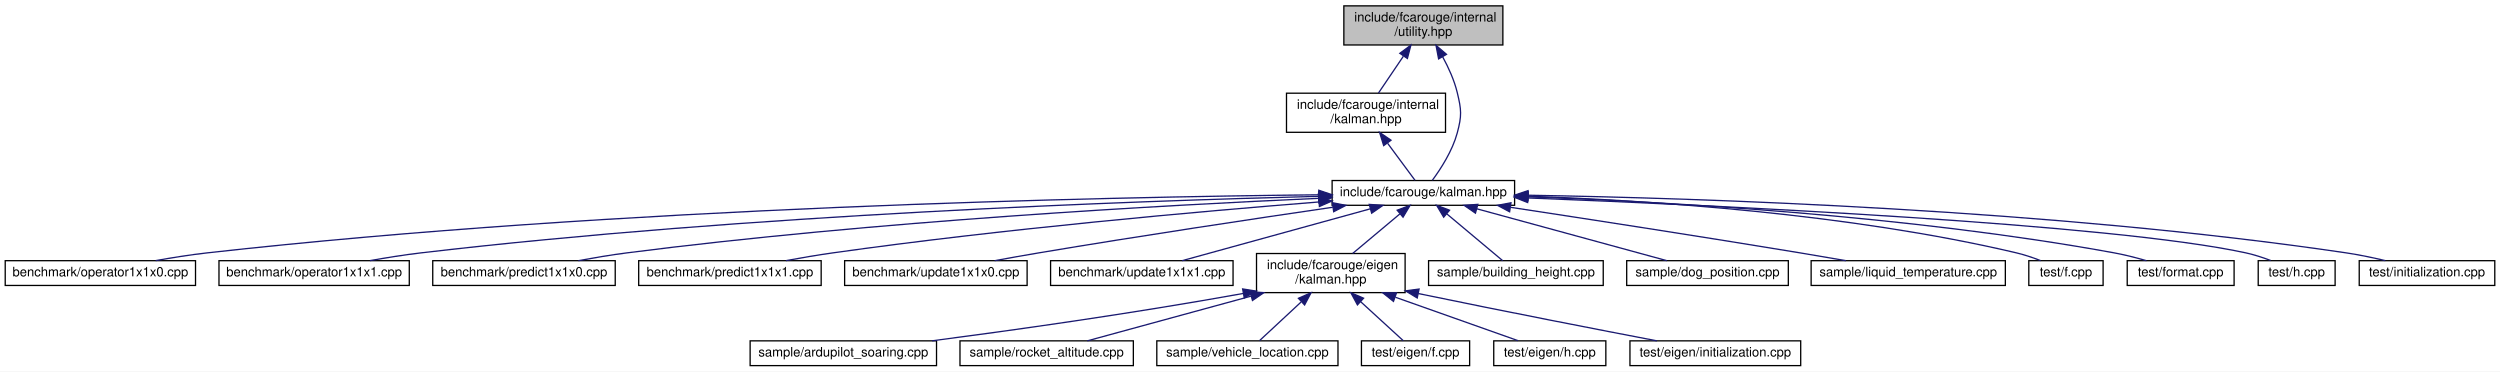
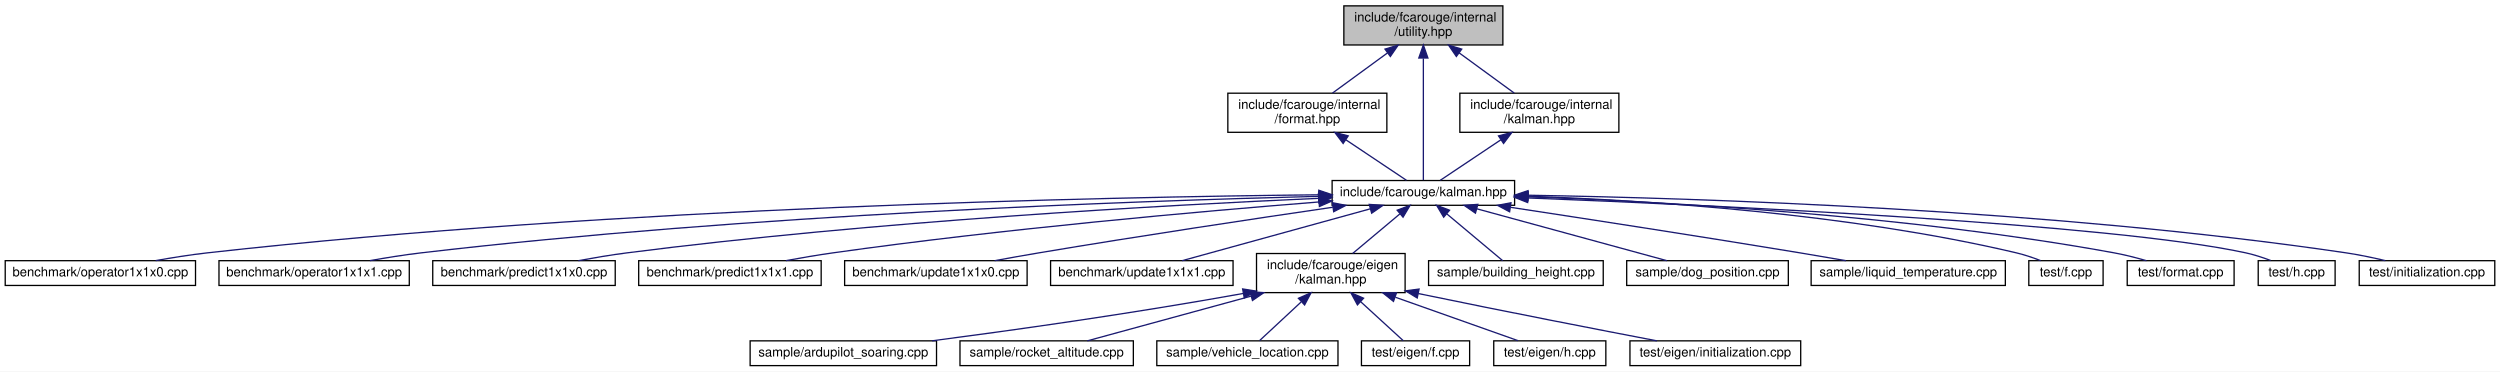
<svg xmlns="http://www.w3.org/2000/svg" xmlns:xlink="http://www.w3.org/1999/xlink" width="1918pt" height="285pt" viewBox="0.00 0.00 1918.00 285.00">
  <g id="graph0" class="graph" transform="scale(1 1) rotate(0) translate(4 281)">
    <polygon fill="white" stroke="transparent" points="-4,4 -4,-281 1914,-281 1914,4 -4,4" />
    <g id="node1" class="node">
      <g id="a_node1">
        <a xlink:title=" ">
          <polygon fill="#bfbfbf" stroke="black" points="1027,-246.5 1027,-276.5 1149,-276.5 1149,-246.5 1027,-246.5" />
          <text text-anchor="start" x="1035" y="-264.5" font-family="Helvetica,sans-Serif" font-size="10.00">include/fcarouge/internal</text>
          <text text-anchor="middle" x="1088" y="-253.5" font-family="Helvetica,sans-Serif" font-size="10.00">/utility.hpp</text>
        </a>
      </g>
    </g>
    <g id="node2" class="node">
      <g id="a_node2">
-         <a xlink:href="internal_2kalman_8hpp.xhtml" target="_top" xlink:title=" ">
-           <polygon fill="white" stroke="black" points="983,-179.5 983,-209.5 1105,-209.5 1105,-179.5 983,-179.5" />
-           <text text-anchor="start" x="991" y="-197.5" font-family="Helvetica,sans-Serif" font-size="10.00">include/fcarouge/internal</text>
-           <text text-anchor="middle" x="1044" y="-186.5" font-family="Helvetica,sans-Serif" font-size="10.00">/kalman.hpp</text>
+         <a xlink:href="format_8hpp.xhtml" target="_top" xlink:title=" ">
+           <polygon fill="white" stroke="black" points="938,-179.5 938,-209.5 1060,-209.5 1060,-179.5 938,-179.5" />
+           <text text-anchor="start" x="946" y="-197.5" font-family="Helvetica,sans-Serif" font-size="10.00">include/fcarouge/internal</text>
+           <text text-anchor="middle" x="999" y="-186.5" font-family="Helvetica,sans-Serif" font-size="10.00">/format.hpp</text>
        </a>
      </g>
    </g>
    <g id="edge1" class="edge">
-       <path fill="none" stroke="midnightblue" d="M1072.68,-237.87C1066.31,-228.46 1059.12,-217.83 1053.53,-209.58" />
-       <polygon fill="midnightblue" stroke="midnightblue" points="1069.95,-240.08 1078.45,-246.4 1075.75,-236.15 1069.95,-240.08" />
+       <path fill="none" stroke="midnightblue" d="M1060.55,-240.45C1046.86,-230.45 1030.63,-218.6 1018.27,-209.58" />
+       <polygon fill="midnightblue" stroke="midnightblue" points="1058.55,-243.32 1068.69,-246.4 1062.68,-237.67 1058.55,-243.32" />
    </g>
    <g id="node3" class="node">
      <g id="a_node3">
        <a xlink:href="kalman_8hpp.xhtml" target="_top" xlink:title="The main Kalman filter class.">
          <polygon fill="white" stroke="black" points="1018,-123.5 1018,-142.5 1158,-142.5 1158,-123.5 1018,-123.5" />
          <text text-anchor="middle" x="1088" y="-130.5" font-family="Helvetica,sans-Serif" font-size="10.00">include/fcarouge/kalman.hpp</text>
        </a>
      </g>
    </g>
+     <g id="edge25" class="edge">
+       <path fill="none" stroke="midnightblue" d="M1088,-236.14C1088,-207.62 1088,-161.86 1088,-142.79" />
+       <polygon fill="midnightblue" stroke="midnightblue" points="1084.5,-236.48 1088,-246.48 1091.5,-236.48 1084.5,-236.48" />
+     </g>
+     <g id="node24" class="node">
+       <g id="a_node24">
+         <a xlink:href="internal_2kalman_8hpp.xhtml" target="_top" xlink:title=" ">
+           <polygon fill="white" stroke="black" points="1116,-179.5 1116,-209.5 1238,-209.5 1238,-179.5 1116,-179.5" />
+           <text text-anchor="start" x="1124" y="-197.5" font-family="Helvetica,sans-Serif" font-size="10.00">include/fcarouge/internal</text>
+           <text text-anchor="middle" x="1177" y="-186.5" font-family="Helvetica,sans-Serif" font-size="10.00">/kalman.hpp</text>
+         </a>
+       </g>
+     </g>
    <g id="edge23" class="edge">
-       <path fill="none" stroke="midnightblue" d="M1102.77,-237.47C1107.31,-229.15 1111.71,-219.47 1114,-210 1117.24,-196.61 1117.57,-192.31 1114,-179 1110.31,-165.23 1101.27,-151.32 1094.89,-142.68" />
-       <polygon fill="midnightblue" stroke="midnightblue" points="1099.7,-235.8 1097.7,-246.21 1105.75,-239.32 1099.7,-235.8" />
+       <path fill="none" stroke="midnightblue" d="M1115.45,-240.45C1129.14,-230.45 1145.37,-218.6 1157.73,-209.58" />
+       <polygon fill="midnightblue" stroke="midnightblue" points="1113.32,-237.67 1107.31,-246.4 1117.45,-243.32 1113.32,-237.67" />
    </g>
    <g id="edge2" class="edge">
-       <path fill="none" stroke="midnightblue" d="M1060.56,-171.1C1067.9,-161.19 1076.09,-150.11 1081.6,-142.66" />
-       <polygon fill="midnightblue" stroke="midnightblue" points="1057.56,-169.28 1054.43,-179.4 1063.19,-173.44 1057.56,-169.28" />
+       <path fill="none" stroke="midnightblue" d="M1028.5,-173.78C1044.28,-163.23 1062.9,-150.78 1075.05,-142.66" />
+       <polygon fill="midnightblue" stroke="midnightblue" points="1026.46,-170.93 1020.09,-179.4 1030.35,-176.75 1026.46,-170.93" />
    </g>
    <g id="node4" class="node">
      <g id="a_node4">
        <a xlink:href="operator1x1x0_8cpp.xhtml" target="_top" xlink:title=" ">
          <polygon fill="white" stroke="black" points="0,-62 0,-81 146,-81 146,-62 0,-62" />
          <text text-anchor="middle" x="73" y="-69" font-family="Helvetica,sans-Serif" font-size="10.00">benchmark/operator1x1x0.cpp</text>
        </a>
      </g>
    </g>
    <g id="edge3" class="edge">
      <path fill="none" stroke="midnightblue" d="M1007.47,-131.55C845.51,-129.88 469.01,-122.19 155,-87 142.07,-85.55 128.1,-83.33 115.41,-81.06" />
      <polygon fill="midnightblue" stroke="midnightblue" points="1007.79,-135.05 1017.83,-131.65 1007.86,-128.05 1007.79,-135.05" />
    </g>
    <g id="node5" class="node">
      <g id="a_node5">
        <a xlink:href="operator1x1x1_8cpp.xhtml" target="_top" xlink:title=" ">
          <polygon fill="white" stroke="black" points="164,-62 164,-81 310,-81 310,-62 164,-62" />
          <text text-anchor="middle" x="237" y="-69" font-family="Helvetica,sans-Serif" font-size="10.00">benchmark/operator1x1x1.cpp</text>
        </a>
      </g>
    </g>
    <g id="edge4" class="edge">
      <path fill="none" stroke="midnightblue" d="M1007.55,-130.38C867.3,-126.86 569.09,-116.33 319,-87 306.22,-85.5 292.42,-83.29 279.84,-81.05" />
      <polygon fill="midnightblue" stroke="midnightblue" points="1007.7,-133.88 1017.78,-130.63 1007.87,-126.88 1007.7,-133.88" />
    </g>
    <g id="node6" class="node">
      <g id="a_node6">
        <a xlink:href="predict1x1x0_8cpp.xhtml" target="_top" xlink:title=" ">
          <polygon fill="white" stroke="black" points="328,-62 328,-81 468,-81 468,-62 328,-62" />
          <text text-anchor="middle" x="398" y="-69" font-family="Helvetica,sans-Serif" font-size="10.00">benchmark/predict1x1x0.cpp</text>
        </a>
      </g>
    </g>
    <g id="edge5" class="edge">
      <path fill="none" stroke="midnightblue" d="M1007.34,-128.84C890.17,-123.61 666.2,-111.26 477,-87 464.83,-85.44 451.69,-83.24 439.69,-81.02" />
      <polygon fill="midnightblue" stroke="midnightblue" points="1007.51,-132.35 1017.65,-129.29 1007.82,-125.35 1007.51,-132.35" />
    </g>
    <g id="node7" class="node">
      <g id="a_node7">
        <a xlink:href="predict1x1x1_8cpp.xhtml" target="_top" xlink:title=" ">
          <polygon fill="white" stroke="black" points="486,-62 486,-81 626,-81 626,-62 486,-62" />
          <text text-anchor="middle" x="556" y="-69" font-family="Helvetica,sans-Serif" font-size="10.00">benchmark/predict1x1x1.cpp</text>
        </a>
      </g>
    </g>
    <g id="edge6" class="edge">
      <path fill="none" stroke="midnightblue" d="M1007.73,-126.04C916.99,-118.83 764.98,-105.35 635,-87 623.26,-85.34 610.61,-83.19 598.95,-81.05" />
      <polygon fill="midnightblue" stroke="midnightblue" points="1007.7,-129.55 1017.94,-126.84 1008.25,-122.57 1007.7,-129.55" />
    </g>
    <g id="node8" class="node">
      <g id="a_node8">
        <a xlink:href="update1x1x0_8cpp.xhtml" target="_top" xlink:title=" ">
          <polygon fill="white" stroke="black" points="644,-62 644,-81 784,-81 784,-62 644,-62" />
          <text text-anchor="middle" x="714" y="-69" font-family="Helvetica,sans-Serif" font-size="10.00">benchmark/update1x1x0.cpp</text>
        </a>
      </g>
    </g>
    <g id="edge7" class="edge">
      <path fill="none" stroke="midnightblue" d="M1018.5,-122C958.66,-113.25 870.03,-99.94 793,-87 782,-85.15 770.16,-83.04 759.08,-81.02" />
      <polygon fill="midnightblue" stroke="midnightblue" points="1018.19,-125.49 1028.59,-123.47 1019.2,-118.57 1018.19,-125.49" />
    </g>
    <g id="node9" class="node">
      <g id="a_node9">
        <a xlink:href="update1x1x1_8cpp.xhtml" target="_top" xlink:title=" ">
          <polygon fill="white" stroke="black" points="802,-62 802,-81 942,-81 942,-62 802,-62" />
          <text text-anchor="middle" x="872" y="-69" font-family="Helvetica,sans-Serif" font-size="10.00">benchmark/update1x1x1.cpp</text>
        </a>
      </g>
    </g>
    <g id="edge8" class="edge">
      <path fill="none" stroke="midnightblue" d="M1047.16,-120.75C1005.19,-109.19 940.8,-91.45 902.89,-81.01" />
      <polygon fill="midnightblue" stroke="midnightblue" points="1046.48,-124.19 1057.05,-123.48 1048.34,-117.44 1046.48,-124.19" />
    </g>
    <g id="node10" class="node">
      <g id="a_node10">
        <a xlink:href="eigen_2kalman_8hpp.xhtml" target="_top" xlink:title="Kalman operation for Eigen 3 types.">
          <polygon fill="white" stroke="black" points="960,-56.5 960,-86.5 1074,-86.5 1074,-56.5 960,-56.5" />
          <text text-anchor="start" x="968" y="-74.5" font-family="Helvetica,sans-Serif" font-size="10.00">include/fcarouge/eigen</text>
          <text text-anchor="middle" x="1017" y="-63.5" font-family="Helvetica,sans-Serif" font-size="10.00">/kalman.hpp</text>
        </a>
      </g>
    </g>
    <g id="edge9" class="edge">
      <path fill="none" stroke="midnightblue" d="M1070.01,-116.92C1058.86,-107.58 1044.64,-95.66 1033.73,-86.52" />
      <polygon fill="midnightblue" stroke="midnightblue" points="1067.91,-119.73 1077.83,-123.48 1072.41,-114.37 1067.91,-119.73" />
    </g>
    <g id="node17" class="node">
      <g id="a_node17">
        <a xlink:href="building__height_8cpp.xhtml" target="_top" xlink:title=" ">
          <polygon fill="white" stroke="black" points="1092,-62 1092,-81 1226,-81 1226,-62 1092,-62" />
          <text text-anchor="middle" x="1159" y="-69" font-family="Helvetica,sans-Serif" font-size="10.00">sample/building_height.cpp</text>
        </a>
      </g>
    </g>
    <g id="edge16" class="edge">
      <path fill="none" stroke="midnightblue" d="M1105.93,-116.97C1119.51,-105.59 1137.68,-90.37 1148.85,-81.01" />
      <polygon fill="midnightblue" stroke="midnightblue" points="1103.59,-114.37 1098.17,-123.48 1108.09,-119.73 1103.59,-114.37" />
    </g>
    <g id="node18" class="node">
      <g id="a_node18">
        <a xlink:href="dog__position_8cpp.xhtml" target="_top" xlink:title=" ">
          <polygon fill="white" stroke="black" points="1244,-62 1244,-81 1368,-81 1368,-62 1244,-62" />
          <text text-anchor="middle" x="1306" y="-69" font-family="Helvetica,sans-Serif" font-size="10.00">sample/dog_position.cpp</text>
        </a>
      </g>
    </g>
    <g id="edge17" class="edge">
      <path fill="none" stroke="midnightblue" d="M1128.95,-120.82C1171.3,-109.26 1236.48,-91.47 1274.82,-81.01" />
      <polygon fill="midnightblue" stroke="midnightblue" points="1127.96,-117.47 1119.23,-123.48 1129.8,-124.22 1127.96,-117.47" />
    </g>
    <g id="node19" class="node">
      <g id="a_node19">
        <a xlink:href="liquid__temperature_8cpp.xhtml" target="_top" xlink:title=" ">
          <polygon fill="white" stroke="black" points="1385.5,-62 1385.5,-81 1534.5,-81 1534.5,-62 1385.5,-62" />
          <text text-anchor="middle" x="1460" y="-69" font-family="Helvetica,sans-Serif" font-size="10.00">sample/liquid_temperature.cpp</text>
        </a>
      </g>
    </g>
    <g id="edge18" class="edge">
      <path fill="none" stroke="midnightblue" d="M1155.04,-121.92C1213.65,-113.02 1301.03,-99.55 1377,-87 1388.4,-85.12 1400.67,-83.01 1412.19,-81.01" />
      <polygon fill="midnightblue" stroke="midnightblue" points="1154.17,-118.51 1144.81,-123.47 1155.22,-125.43 1154.17,-118.51" />
    </g>
    <g id="node20" class="node">
      <g id="a_node20">
        <a xlink:href="f_8cpp.xhtml" target="_top" xlink:title=" ">
          <polygon fill="white" stroke="black" points="1552.5,-62 1552.5,-81 1609.5,-81 1609.5,-62 1552.5,-62" />
          <text text-anchor="middle" x="1581" y="-69" font-family="Helvetica,sans-Serif" font-size="10.00">test/f.cpp</text>
        </a>
      </g>
    </g>
    <g id="edge19" class="edge">
      <path fill="none" stroke="midnightblue" d="M1168.37,-130.48C1260.13,-127.27 1414.17,-117.38 1543,-87 1549.19,-85.54 1555.72,-83.32 1561.59,-81.04" />
      <polygon fill="midnightblue" stroke="midnightblue" points="1168.2,-126.98 1158.32,-130.81 1168.43,-133.98 1168.2,-126.98" />
    </g>
    <g id="node21" class="node">
      <g id="a_node21">
        <a xlink:href="format_8cpp.xhtml" target="_top" xlink:title=" ">
          <polygon fill="white" stroke="black" points="1628,-62 1628,-81 1710,-81 1710,-62 1628,-62" />
          <text text-anchor="middle" x="1669" y="-69" font-family="Helvetica,sans-Serif" font-size="10.00">test/format.cpp</text>
        </a>
      </g>
    </g>
    <g id="edge20" class="edge">
      <path fill="none" stroke="midnightblue" d="M1168.16,-129.98C1272.51,-126.27 1460.2,-115.85 1618,-87 1626.15,-85.51 1634.87,-83.28 1642.76,-81" />
      <polygon fill="midnightblue" stroke="midnightblue" points="1167.89,-126.49 1158.02,-130.33 1168.13,-133.49 1167.89,-126.49" />
    </g>
    <g id="node22" class="node">
      <g id="a_node22">
        <a xlink:href="h_8cpp.xhtml" target="_top" xlink:title=" ">
          <polygon fill="white" stroke="black" points="1728.5,-62 1728.5,-81 1787.5,-81 1787.5,-62 1728.5,-62" />
          <text text-anchor="middle" x="1758" y="-69" font-family="Helvetica,sans-Serif" font-size="10.00">test/h.cpp</text>
        </a>
      </g>
    </g>
    <g id="edge21" class="edge">
      <path fill="none" stroke="midnightblue" d="M1168.35,-129.12C1314.03,-123.42 1616.21,-109.29 1719,-87 1725.35,-85.62 1732.06,-83.42 1738.09,-81.15" />
      <polygon fill="midnightblue" stroke="midnightblue" points="1167.99,-125.63 1158.13,-129.51 1168.26,-132.62 1167.99,-125.63" />
    </g>
    <g id="node23" class="node">
      <g id="a_node23">
        <a xlink:href="initialization_8cpp.xhtml" target="_top" xlink:title=" ">
          <polygon fill="white" stroke="black" points="1806,-62 1806,-81 1910,-81 1910,-62 1806,-62" />
          <text text-anchor="middle" x="1858" y="-69" font-family="Helvetica,sans-Serif" font-size="10.00">test/initialization.cpp</text>
        </a>
      </g>
    </g>
    <g id="edge22" class="edge">
      <path fill="none" stroke="midnightblue" d="M1168.26,-131.23C1300.01,-129 1570.08,-120.36 1796,-87 1805.84,-85.55 1816.43,-83.32 1826.02,-81.05" />
      <polygon fill="midnightblue" stroke="midnightblue" points="1168.19,-127.73 1158.25,-131.39 1168.3,-134.73 1168.19,-127.73" />
    </g>
    <g id="node11" class="node">
      <g id="a_node11">
        <a xlink:href="ardupilot__soaring_8cpp.xhtml" target="_top" xlink:title=" ">
          <polygon fill="white" stroke="black" points="571.5,-0.5 571.5,-19.5 714.5,-19.5 714.5,-0.5 571.5,-0.5" />
          <text text-anchor="middle" x="643" y="-7.5" font-family="Helvetica,sans-Serif" font-size="10.00">sample/ardupilot_soaring.cpp</text>
        </a>
      </g>
    </g>
    <g id="edge10" class="edge">
      <path fill="none" stroke="midnightblue" d="M949.94,-55.88C862.03,-40.04 771.43,-27.42 711.13,-19.54" />
      <polygon fill="midnightblue" stroke="midnightblue" points="949.35,-59.33 959.81,-57.68 950.6,-52.44 949.35,-59.33" />
    </g>
    <g id="node12" class="node">
      <g id="a_node12">
        <a xlink:href="rocket__altitude_8cpp.xhtml" target="_top" xlink:title=" ">
          <polygon fill="white" stroke="black" points="732.5,-0.5 732.5,-19.5 865.5,-19.5 865.5,-0.5 732.5,-0.5" />
          <text text-anchor="middle" x="799" y="-7.5" font-family="Helvetica,sans-Serif" font-size="10.00">sample/rocket_altitude.cpp</text>
        </a>
      </g>
    </g>
    <g id="edge11" class="edge">
      <path fill="none" stroke="midnightblue" d="M955.74,-53.78C914.85,-42.62 862.79,-28.41 830.17,-19.51" />
      <polygon fill="midnightblue" stroke="midnightblue" points="955.04,-57.22 965.61,-56.47 956.89,-50.47 955.04,-57.22" />
    </g>
    <g id="node13" class="node">
      <g id="a_node13">
        <a xlink:href="vehicle__location_8cpp.xhtml" target="_top" xlink:title=" ">
          <polygon fill="white" stroke="black" points="883.5,-0.5 883.5,-19.5 1022.5,-19.5 1022.5,-0.5 883.5,-0.5" />
          <text text-anchor="middle" x="953" y="-7.5" font-family="Helvetica,sans-Serif" font-size="10.00">sample/vehicle_location.cpp</text>
        </a>
      </g>
    </g>
    <g id="edge12" class="edge">
      <path fill="none" stroke="midnightblue" d="M994.2,-49.3C983.21,-39.09 970.65,-27.41 962.31,-19.66" />
      <polygon fill="midnightblue" stroke="midnightblue" points="992.13,-52.15 1001.83,-56.4 996.89,-47.03 992.13,-52.15" />
    </g>
    <g id="node14" class="node">
      <g id="a_node14">
        <a xlink:href="eigen_2f_8cpp.xhtml" target="_top" xlink:title=" ">
          <polygon fill="white" stroke="black" points="1040.5,-0.5 1040.5,-19.5 1123.5,-19.5 1123.5,-0.5 1040.5,-0.5" />
          <text text-anchor="middle" x="1082" y="-7.5" font-family="Helvetica,sans-Serif" font-size="10.00">test/eigen/f.cpp</text>
        </a>
      </g>
    </g>
    <g id="edge13" class="edge">
      <path fill="none" stroke="midnightblue" d="M1039.83,-49.6C1051.07,-39.32 1063.99,-27.48 1072.54,-19.66" />
      <polygon fill="midnightblue" stroke="midnightblue" points="1037.42,-47.07 1032.4,-56.4 1042.14,-52.23 1037.42,-47.07" />
    </g>
    <g id="node15" class="node">
      <g id="a_node15">
        <a xlink:href="eigen_2h_8cpp.xhtml" target="_top" xlink:title=" ">
          <polygon fill="white" stroke="black" points="1142,-0.5 1142,-19.5 1228,-19.5 1228,-0.5 1142,-0.5" />
          <text text-anchor="middle" x="1185" y="-7.5" font-family="Helvetica,sans-Serif" font-size="10.00">test/eigen/h.cpp</text>
        </a>
      </g>
    </g>
    <g id="edge14" class="edge">
      <path fill="none" stroke="midnightblue" d="M1066.57,-52.94C1097.52,-41.98 1136.02,-28.35 1160.55,-19.66" />
      <polygon fill="midnightblue" stroke="midnightblue" points="1065.07,-49.76 1056.81,-56.4 1067.41,-56.36 1065.07,-49.76" />
    </g>
    <g id="node16" class="node">
      <g id="a_node16">
        <a xlink:href="eigen_2initialization_8cpp.xhtml" target="_top" xlink:title=" ">
          <polygon fill="white" stroke="black" points="1246.5,-0.5 1246.5,-19.5 1377.5,-19.5 1377.5,-0.5 1246.5,-0.5" />
          <text text-anchor="middle" x="1312" y="-7.5" font-family="Helvetica,sans-Serif" font-size="10.00">test/eigen/initialization.cpp</text>
        </a>
      </g>
    </g>
    <g id="edge15" class="edge">
      <path fill="none" stroke="midnightblue" d="M1084.02,-55.81C1153.47,-41.43 1223.05,-27.94 1267.18,-19.5" />
      <polygon fill="midnightblue" stroke="midnightblue" points="1083.3,-52.39 1074.22,-57.85 1084.72,-59.24 1083.3,-52.39" />
    </g>
+     <g id="edge24" class="edge">
+       <path fill="none" stroke="midnightblue" d="M1147.5,-173.78C1131.72,-163.23 1113.1,-150.78 1100.95,-142.66" />
+       <polygon fill="midnightblue" stroke="midnightblue" points="1145.65,-176.75 1155.91,-179.4 1149.54,-170.93 1145.65,-176.75" />
+     </g>
  </g>
</svg>
